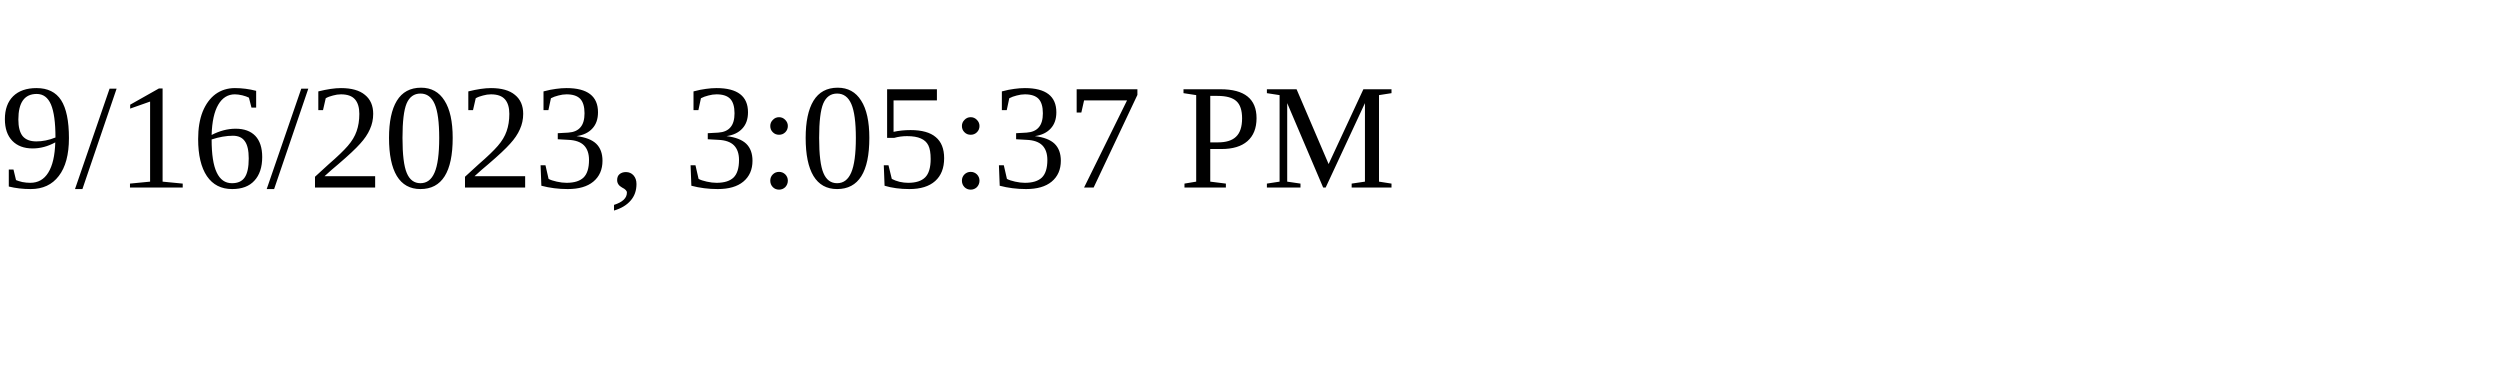
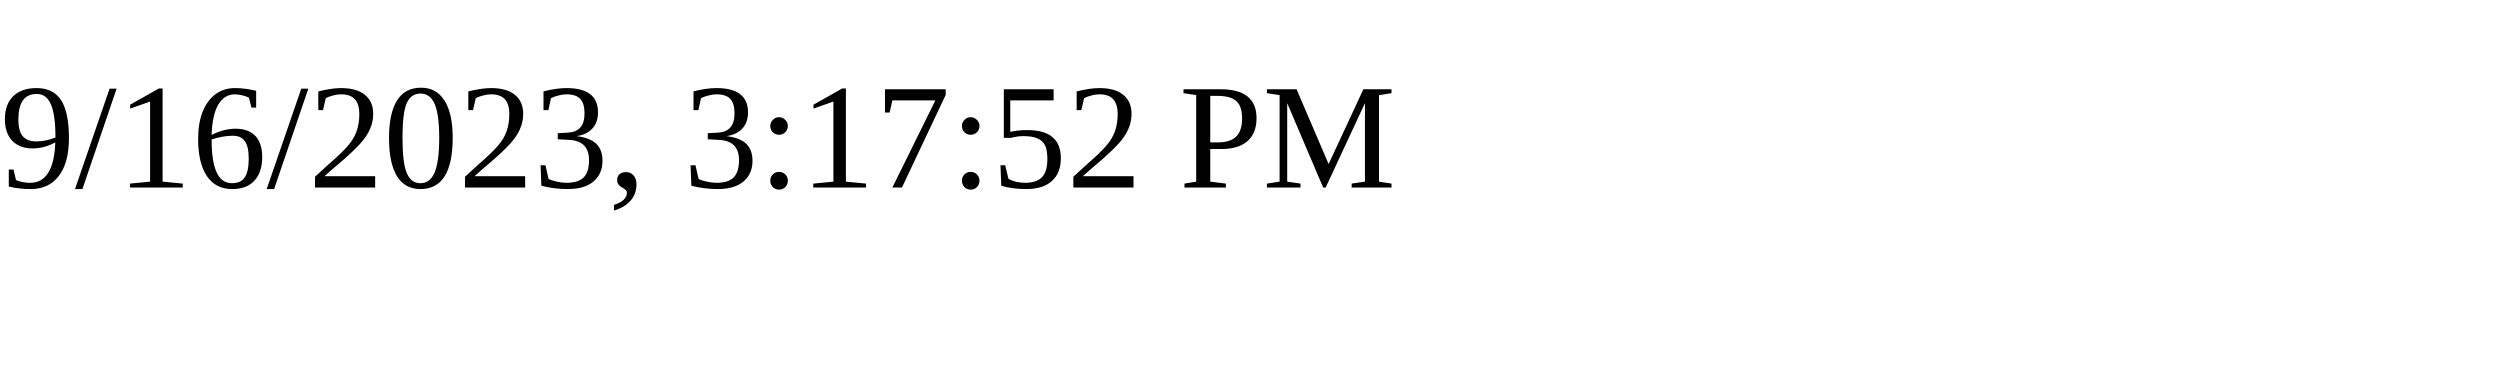
<svg xmlns="http://www.w3.org/2000/svg" height="30" width="200">
-   <text x="0" y="15">9/16/2023, 3:05:37 PM</text>
+   <text x="0" y="15">9/16/2023, 3:17:52 PM</text>
</svg>
